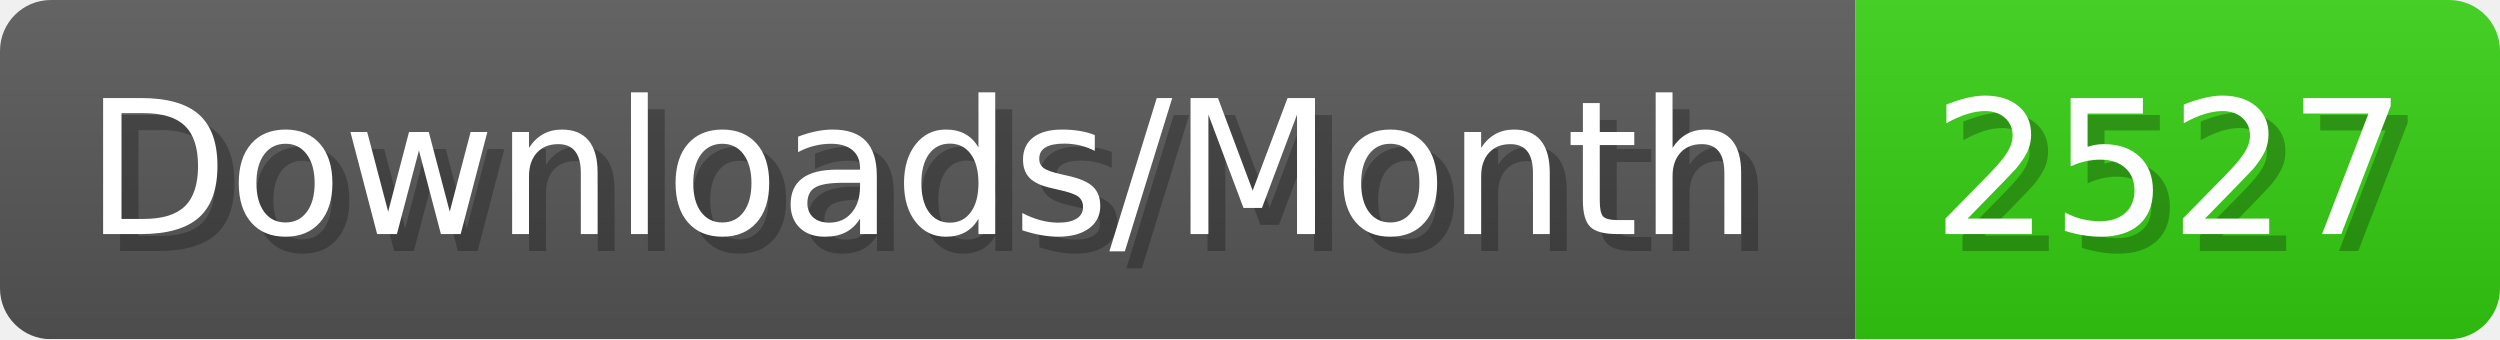
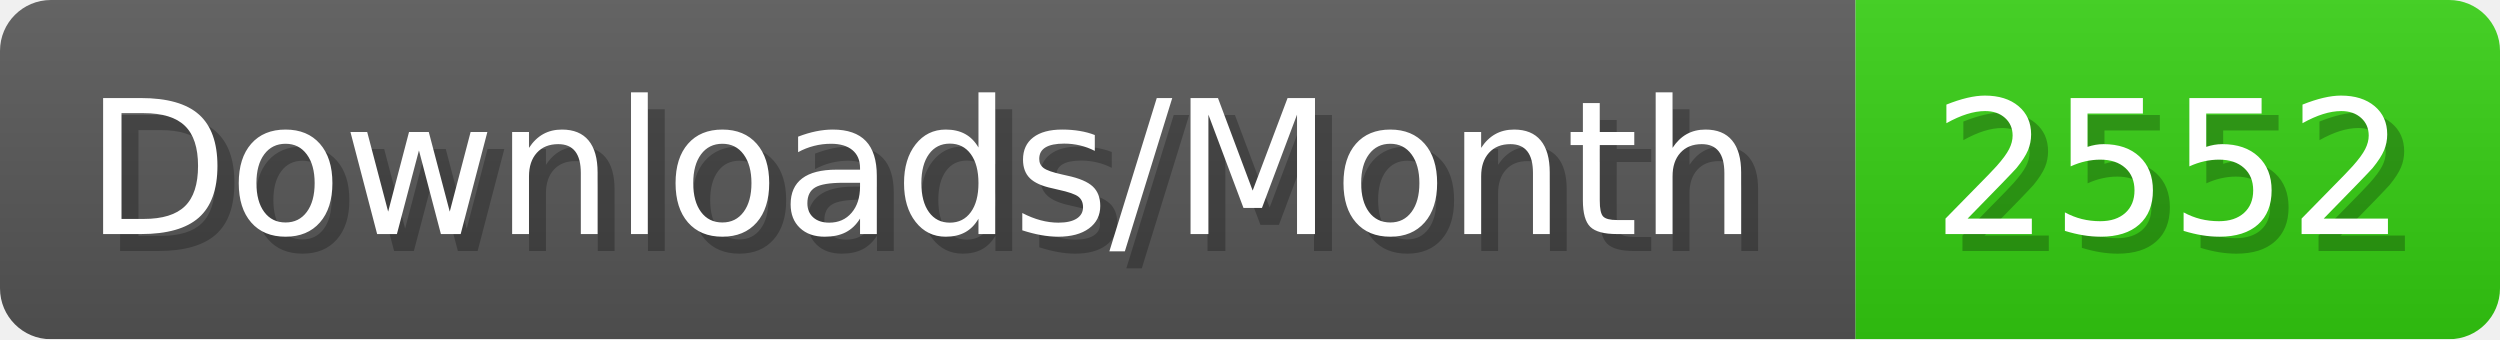
- <svg xmlns="http://www.w3.org/2000/svg" width="147.4" height="20" viewBox="0 0 1474 200" role="img" aria-label="Downloads/Month: 2527">
+ <svg xmlns="http://www.w3.org/2000/svg" width="147.4" height="20" viewBox="0 0 1474 200" role="img" aria-label="Downloads/Month: 2552">
  <linearGradient id="YlXUI" x2="0" y2="100%">
    <stop offset="0" stop-opacity=".1" stop-color="#EEE" />
    <stop offset="1" stop-opacity=".1" />
  </linearGradient>
  <mask id="JHhop">
    <rect width="1474" height="200" rx="30" fill="#FFF" />
  </mask>
  <g mask="url(#JHhop)">
    <rect width="1094" height="200" fill="#555" />
    <rect width="380" height="200" fill="#3C1" x="1094" />
    <rect width="1474" height="200" fill="url(#YlXUI)" />
  </g>
  <g aria-hidden="true" fill="#fff" text-anchor="start" font-family="Verdana,DejaVu Sans,sans-serif" font-size="110">
    <text x="60" y="148" textLength="994" fill="#000" opacity="0.25">Downloads/Month</text>
    <text x="50" y="138" textLength="994">Downloads/Month</text>
-     <text x="1149" y="148" textLength="280" fill="#000" opacity="0.25">2527</text>
-     <text x="1139" y="138" textLength="280">2527</text>
+     <text x="1149" y="148" textLength="280" fill="#000" opacity="0.25">2552</text>
+     <text x="1139" y="138" textLength="280">2552</text>
  </g>
</svg>
